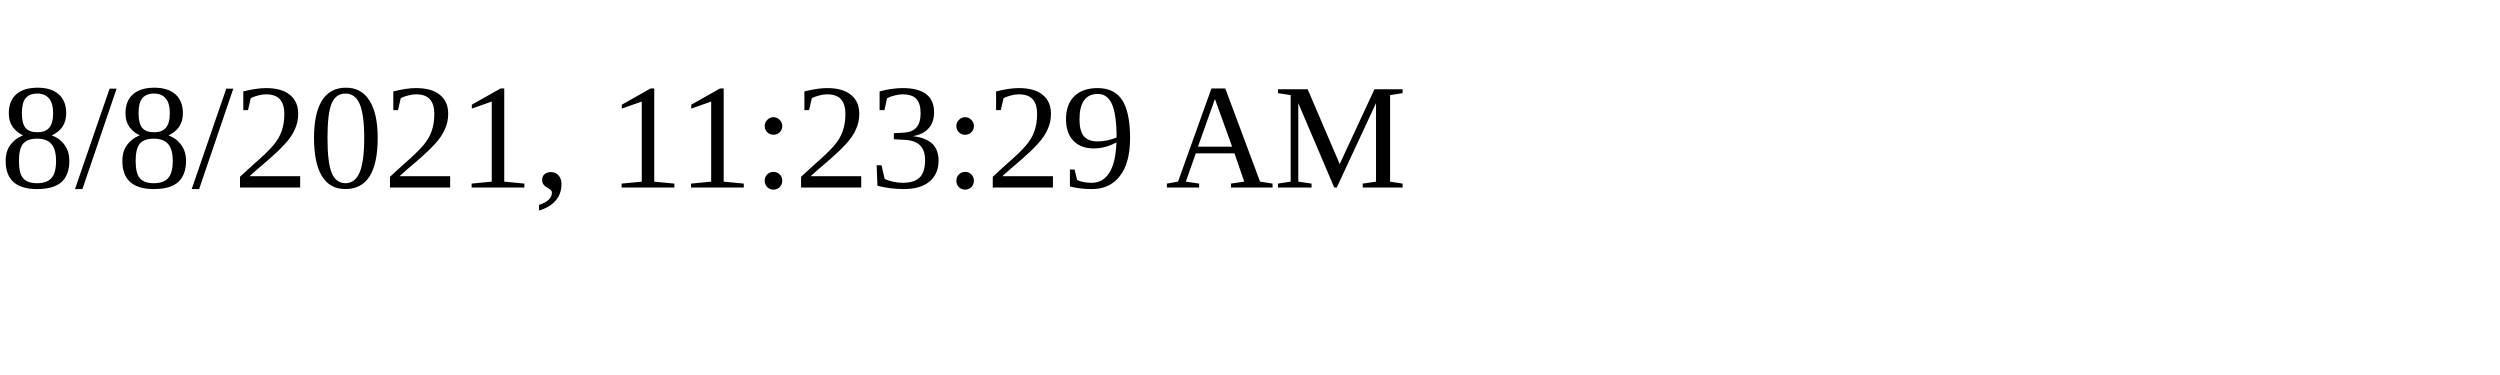
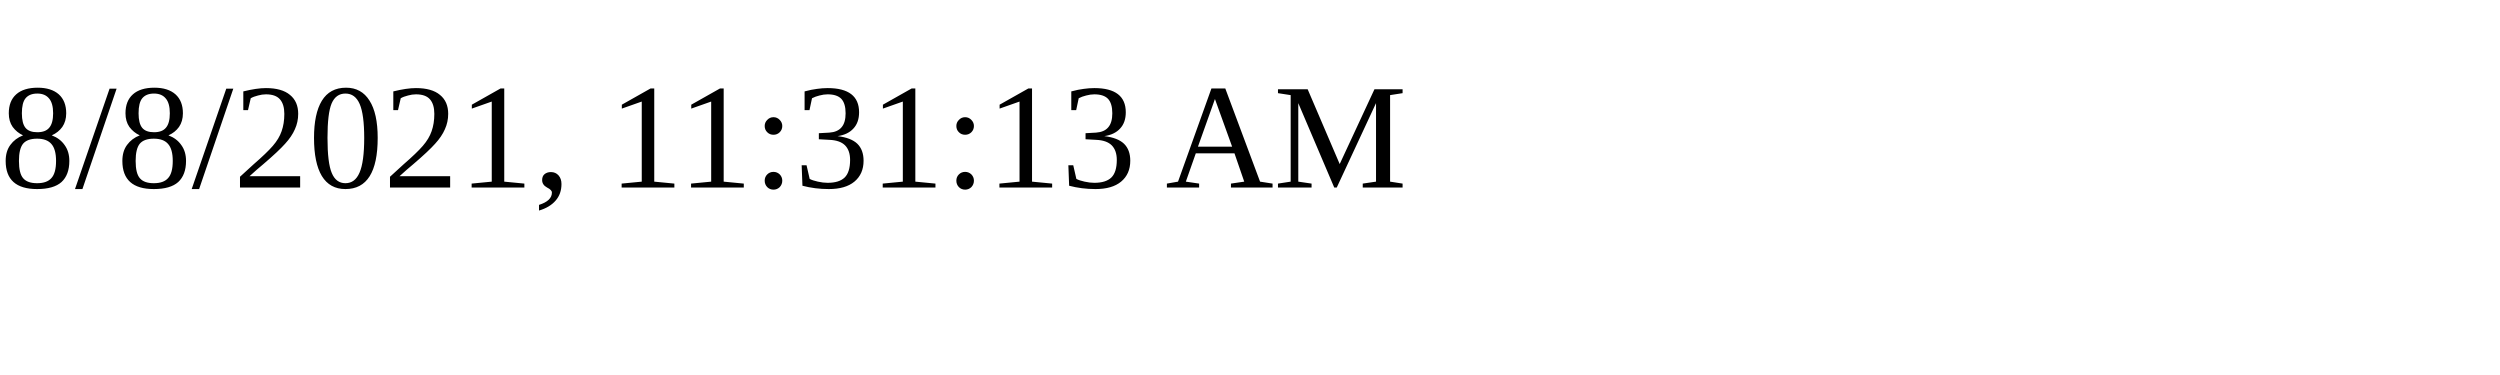
<svg xmlns="http://www.w3.org/2000/svg" height="30" width="200">
-   <text x="0" y="15">8/8/2021, 11:23:29 AM</text>
+   <text x="0" y="15">8/8/2021, 11:31:13 AM</text>
</svg>
